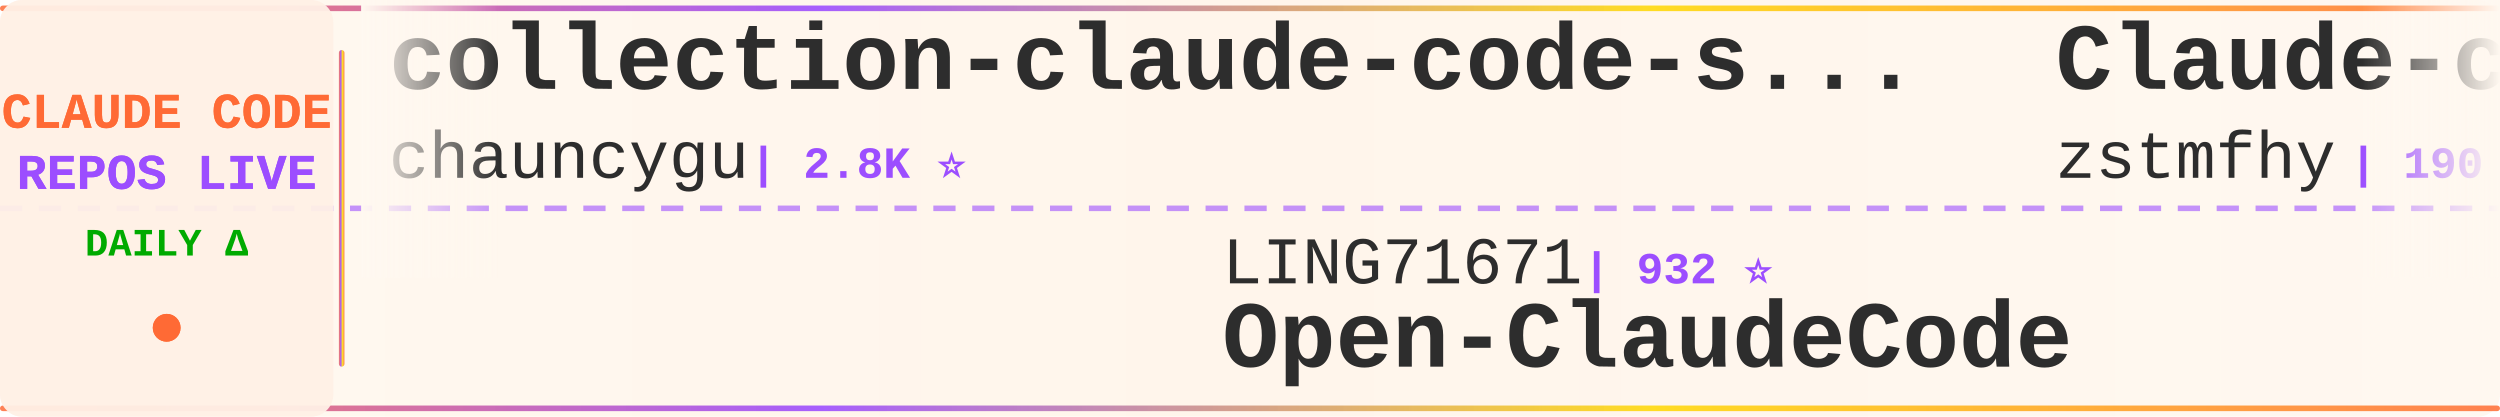
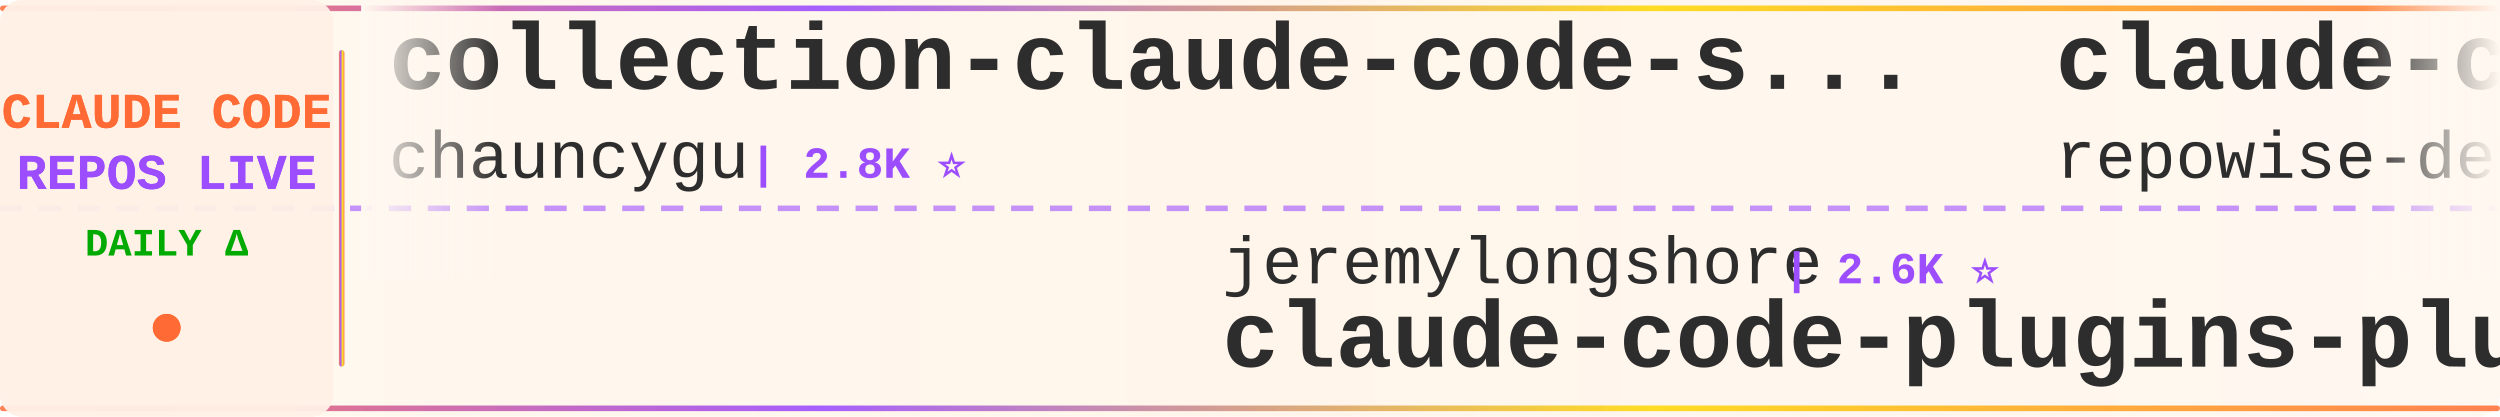
<svg xmlns="http://www.w3.org/2000/svg" width="900" height="150">
  <defs>
    <linearGradient id="tickerBg" x1="0%" y1="0%" x2="100%" y2="0%">
      <stop offset="0%" style="stop-color:#fff8f0;stop-opacity:0.98" />
      <stop offset="50%" style="stop-color:#fff5eb;stop-opacity:1" />
      <stop offset="100%" style="stop-color:#fff8f0;stop-opacity:0.98" />
    </linearGradient>
    <linearGradient id="borderGrad" x1="0%" y1="0%" x2="100%" y2="0%">
      <stop offset="0%" style="stop-color:#FF6B35;stop-opacity:0.85">
        <animate attributeName="stop-opacity" values="0.85;1;0.85" dur="2s" repeatCount="indefinite" />
      </stop>
      <stop offset="33%" style="stop-color:#9C4EFF;stop-opacity:0.9">
        <animate attributeName="stop-opacity" values="0.9;1;0.9" dur="2.2s" repeatCount="indefinite" />
      </stop>
      <stop offset="66%" style="stop-color:#FFD700;stop-opacity:0.85">
        <animate attributeName="stop-opacity" values="0.85;1;0.85" dur="1.8s" repeatCount="indefinite" />
      </stop>
      <stop offset="100%" style="stop-color:#FF6B35;stop-opacity:0.85">
        <animate attributeName="stop-opacity" values="0.85;1;0.85" dur="2s" repeatCount="indefinite" />
      </stop>
    </linearGradient>
    <filter id="textGlow">
      <feGaussianBlur stdDeviation="0.15" result="coloredBlur" />
      <feMerge>
        <feMergeNode in="coloredBlur" />
        <feMergeNode in="SourceGraphic" />
      </feMerge>
    </filter>
    <filter id="metricGlow">
      <feGaussianBlur stdDeviation="0.2" result="coloredBlur" />
      <feMerge>
        <feMergeNode in="coloredBlur" />
        <feMergeNode in="SourceGraphic" />
      </feMerge>
    </filter>
    <linearGradient id="leftFade" x1="0%" y1="0%" x2="100%" y2="0%">
      <stop offset="0%" style="stop-color:#fff8f0;stop-opacity:1" />
      <stop offset="100%" style="stop-color:#fff8f0;stop-opacity:0" />
    </linearGradient>
    <linearGradient id="rightFade" x1="0%" y1="0%" x2="100%" y2="0%">
      <stop offset="0%" style="stop-color:#fff8f0;stop-opacity:0" />
      <stop offset="100%" style="stop-color:#fff8f0;stop-opacity:1" />
    </linearGradient>
  </defs>
  <rect width="900" height="150" fill="url(#tickerBg)" rx="8" />
  <rect x="0" y="2" width="900" height="2" fill="url(#borderGrad)" rx="1" />
  <rect x="0" y="146" width="900" height="2" fill="url(#borderGrad)" rx="1" />
  <line x1="0" y1="75" x2="900" y2="75" stroke="#9C4EFF" stroke-width="2" stroke-dasharray="8 6" opacity="0.6" />
  <rect x="0" y="0" width="120" height="150" fill="#fff0e6" opacity="0.95" rx="8" />
  <text x="60" y="46" font-family="'Courier New', monospace" font-size="18" font-weight="bold" fill="#FF6B35" text-anchor="middle" filter="url(#textGlow)">
    CLAUDE CODE
  </text>
  <text x="60" y="68" font-family="'Courier New', monospace" font-size="18" font-weight="bold" fill="#9C4EFF" text-anchor="middle" filter="url(#textGlow)">
    REPOS LIVE
  </text>
  <text x="60" y="92" font-family="'Courier New', monospace" font-size="14" font-weight="bold" fill="#00aa00" text-anchor="middle">
    DAILY Δ
  </text>
  <circle cx="60" cy="118" r="5" fill="#FF6B35" filter="url(#metricGlow)">
    <animate attributeName="r" values="4;6;4" dur="1.5s" repeatCount="indefinite" />
    <animate attributeName="opacity" values="0.6;1;0.6" dur="1.5s" repeatCount="indefinite" />
  </circle>
  <rect x="122" y="18" width="2" height="114" fill="url(#borderGrad)" rx="1" />
  <clipPath id="tickerClip">
    <rect x="130" y="0" width="770" height="150" />
  </clipPath>
  <g clip-path="url(#tickerClip)">
    <g id="tickerItems">
      <animateTransform attributeName="transform" attributeType="XML" type="translate" from="0 0" to="-3000 0" dur="54s" repeatCount="indefinite" />
      <g transform="translate(0, 0)">
        <text x="140" y="32" font-family="'Courier New', monospace" font-size="34" font-weight="bold" fill="#2d2d2d">collection-claude-code-s...</text>
        <text x="140" y="64" font-family="'Courier New', monospace" font-size="24" font-weight="normal" fill="#2d2d2d" opacity="1.0">chauncygu</text>
        <text x="270" y="64" font-family="'Courier New', monospace" font-size="16" font-weight="bold" fill="#9C4EFF"> | 2.8K ⭐</text>
      </g>
      <g transform="translate(300, 0)">
-         <text x="140" y="102" font-family="'Courier New', monospace" font-size="24" font-weight="normal" fill="#2d2d2d" opacity="1.0">LING71671</text>
-         <text x="270" y="102" font-family="'Courier New', monospace" font-size="16" font-weight="bold" fill="#9C4EFF"> | 932 ⭐</text>
-         <text x="140" y="132" font-family="'Courier New', monospace" font-size="34" font-weight="bold" fill="#2d2d2d">Open-ClaudeCode</text>
+         <text x="140" y="102" font-family="'Courier New', monospace" font-size="24" font-weight="normal" fill="#2d2d2d" opacity="1.0">jeremylongshore</text>
+         <text x="342" y="102" font-family="'Courier New', monospace" font-size="16" font-weight="bold" fill="#9C4EFF"> | 2.6K ⭐</text>
+         <text x="140" y="132" font-family="'Courier New', monospace" font-size="34" font-weight="bold" fill="#2d2d2d">claude-code-plugins-plus...</text>
      </g>
      <g transform="translate(600, 0)">
-         <text x="140" y="32" font-family="'Courier New', monospace" font-size="34" font-weight="bold" fill="#2d2d2d">Claude-code</text>
-         <text x="140" y="64" font-family="'Courier New', monospace" font-size="24" font-weight="normal" fill="#2d2d2d" opacity="1.0">zstmfhy</text>
-         <text x="246" y="64" font-family="'Courier New', monospace" font-size="16" font-weight="bold" fill="#9C4EFF"> | 190 ⭐</text>
+         <text x="140" y="32" font-family="'Courier New', monospace" font-size="34" font-weight="bold" fill="#2d2d2d">claude-code-prompts</text>
+         <text x="140" y="64" font-family="'Courier New', monospace" font-size="24" font-weight="normal" fill="#2d2d2d" opacity="1.0">repowise-dev</text>
+         <text x="306" y="64" font-family="'Courier New', monospace" font-size="16" font-weight="bold" fill="#9C4EFF"> | 1.2K ⭐</text>
      </g>
      <g transform="translate(900, 0)">
+         <text x="140" y="102" font-family="'Courier New', monospace" font-size="24" font-weight="normal" fill="#2d2d2d" opacity="1.0">zstmfhy</text>
+         <text x="246" y="102" font-family="'Courier New', monospace" font-size="16" font-weight="bold" fill="#9C4EFF"> | 190 ⭐</text>
+         <text x="140" y="132" font-family="'Courier New', monospace" font-size="34" font-weight="bold" fill="#2d2d2d">Claude-code</text>
+       </g>
+       <g transform="translate(1200, 0)">
+         <text x="140" y="32" font-family="'Courier New', monospace" font-size="34" font-weight="bold" fill="#2d2d2d">claude-code-best-practic...</text>
+         <text x="140" y="64" font-family="'Courier New', monospace" font-size="24" font-weight="normal" fill="#2d2d2d" opacity="1.0">shanraisshan</text>
+         <text x="306" y="64" font-family="'Courier New', monospace" font-size="16" font-weight="bold" fill="#9C4EFF"> | 64.1K ⭐ +8</text>
+       </g>
+       <g transform="translate(1500, 0)">
+         <text x="140" y="102" font-family="'Courier New', monospace" font-size="24" font-weight="normal" fill="#2d2d2d" opacity="1.0">oboard</text>
+         <text x="234" y="102" font-family="'Courier New', monospace" font-size="16" font-weight="bold" fill="#9C4EFF"> | 3.3K ⭐</text>
+         <text x="140" y="132" font-family="'Courier New', monospace" font-size="34" font-weight="bold" fill="#2d2d2d">claude-code-rev</text>
+       </g>
+       <g transform="translate(1800, 0)">
+         <text x="140" y="32" font-family="'Courier New', monospace" font-size="34" font-weight="bold" fill="#2d2d2d">how-claude-code-works</text>
+         <text x="140" y="64" font-family="'Courier New', monospace" font-size="24" font-weight="normal" fill="#2d2d2d" opacity="1.0">Windy3f3f3f3f</text>
+         <text x="318" y="64" font-family="'Courier New', monospace" font-size="16" font-weight="bold" fill="#9C4EFF"> | 3.4K ⭐ +1</text>
+       </g>
+       <g transform="translate(2100, 0)">
+         <text x="140" y="102" font-family="'Courier New', monospace" font-size="24" font-weight="normal" fill="#2d2d2d" opacity="1.0">anthropics</text>
+         <text x="282" y="102" font-family="'Courier New', monospace" font-size="16" font-weight="bold" fill="#9C4EFF"> | 939 ⭐</text>
+         <text x="140" y="132" font-family="'Courier New', monospace" font-size="34" font-weight="bold" fill="#2d2d2d">claude-code-base-action</text>
+       </g>
+       <g transform="translate(2400, 0)">
+         <text x="140" y="32" font-family="'Courier New', monospace" font-size="34" font-weight="bold" fill="#2d2d2d">Dive-into-Claude-Code</text>
+         <text x="140" y="64" font-family="'Courier New', monospace" font-size="24" font-weight="normal" fill="#2d2d2d" opacity="1.0">VILA-Lab</text>
+         <text x="258" y="64" font-family="'Courier New', monospace" font-size="16" font-weight="bold" fill="#9C4EFF"> | 2.0K ⭐</text>
+       </g>
+       <g transform="translate(2700, 0)">
        <text x="140" y="102" font-family="'Courier New', monospace" font-size="24" font-weight="normal" fill="#2d2d2d" opacity="1.0">luyao618</text>
        <text x="258" y="102" font-family="'Courier New', monospace" font-size="16" font-weight="bold" fill="#9C4EFF"> | 1.6K ⭐</text>
        <text x="140" y="132" font-family="'Courier New', monospace" font-size="34" font-weight="bold" fill="#2d2d2d">Claude-Code-Source-Study</text>
-       </g>
-       <g transform="translate(1200, 0)">
-         <text x="140" y="32" font-family="'Courier New', monospace" font-size="34" font-weight="bold" fill="#2d2d2d">claude-code-engineering</text>
-         <text x="140" y="64" font-family="'Courier New', monospace" font-size="24" font-weight="normal" fill="#2d2d2d" opacity="1.0">huangjia2019</text>
-         <text x="306" y="64" font-family="'Courier New', monospace" font-size="16" font-weight="bold" fill="#9C4EFF"> | 1.0K ⭐</text>
-       </g>
-       <g transform="translate(1500, 0)">
-         <text x="140" y="102" font-family="'Courier New', monospace" font-size="24" font-weight="normal" fill="#2d2d2d" opacity="1.0">AICoderTudou</text>
-         <text x="306" y="102" font-family="'Courier New', monospace" font-size="16" font-weight="bold" fill="#9C4EFF"> | 497 ⭐</text>
-         <text x="140" y="132" font-family="'Courier New', monospace" font-size="34" font-weight="bold" fill="#2d2d2d">claude-code-tudou</text>
-       </g>
-       <g transform="translate(1800, 0)">
-         <text x="140" y="32" font-family="'Courier New', monospace" font-size="34" font-weight="bold" fill="#2d2d2d">system_prompts_leaks</text>
-         <text x="140" y="64" font-family="'Courier New', monospace" font-size="24" font-weight="normal" fill="#2d2d2d" opacity="1.0">asgeirtj</text>
-         <text x="258" y="64" font-family="'Courier New', monospace" font-size="16" font-weight="bold" fill="#9C4EFF"> | 62.5K ⭐ +6</text>
-       </g>
-       <g transform="translate(2100, 0)">
-         <text x="140" y="102" font-family="'Courier New', monospace" font-size="24" font-weight="normal" fill="#2d2d2d" opacity="1.0">disler</text>
-         <text x="234" y="102" font-family="'Courier New', monospace" font-size="16" font-weight="bold" fill="#9C4EFF"> | 3.9K ⭐ +1</text>
-         <text x="140" y="132" font-family="'Courier New', monospace" font-size="34" font-weight="bold" fill="#2d2d2d">claude-code-hooks-master...</text>
-       </g>
-       <g transform="translate(2400, 0)">
-         <text x="140" y="32" font-family="'Courier New', monospace" font-size="34" font-weight="bold" fill="#2d2d2d">claude-code-webui</text>
-         <text x="140" y="64" font-family="'Courier New', monospace" font-size="24" font-weight="normal" fill="#2d2d2d" opacity="1.0">sugyan</text>
-         <text x="234" y="64" font-family="'Courier New', monospace" font-size="16" font-weight="bold" fill="#9C4EFF"> | 1.1K ⭐</text>
-       </g>
-       <g transform="translate(2700, 0)">
-         <text x="140" y="102" font-family="'Courier New', monospace" font-size="24" font-weight="normal" fill="#2d2d2d" opacity="1.0">hangsman</text>
-         <text x="258" y="102" font-family="'Courier New', monospace" font-size="16" font-weight="bold" fill="#9C4EFF"> | 790 ⭐</text>
-         <text x="140" y="132" font-family="'Courier New', monospace" font-size="34" font-weight="bold" fill="#2d2d2d">claude-code-source</text>
      </g>
      <g transform="translate(3000, 0)">
        <text x="140" y="32" font-family="'Courier New', monospace" font-size="34" font-weight="bold" fill="#2d2d2d">collection-claude-code-s...</text>
        <text x="140" y="64" font-family="'Courier New', monospace" font-size="24" font-weight="normal" fill="#2d2d2d" opacity="1.0">chauncygu</text>
        <text x="270" y="64" font-family="'Courier New', monospace" font-size="16" font-weight="bold" fill="#9C4EFF"> | 2.8K ⭐</text>
      </g>
      <g transform="translate(3300, 0)">
-         <text x="140" y="102" font-family="'Courier New', monospace" font-size="24" font-weight="normal" fill="#2d2d2d" opacity="1.0">LING71671</text>
-         <text x="270" y="102" font-family="'Courier New', monospace" font-size="16" font-weight="bold" fill="#9C4EFF"> | 932 ⭐</text>
-         <text x="140" y="132" font-family="'Courier New', monospace" font-size="34" font-weight="bold" fill="#2d2d2d">Open-ClaudeCode</text>
+         <text x="140" y="102" font-family="'Courier New', monospace" font-size="24" font-weight="normal" fill="#2d2d2d" opacity="1.0">jeremylongshore</text>
+         <text x="342" y="102" font-family="'Courier New', monospace" font-size="16" font-weight="bold" fill="#9C4EFF"> | 2.6K ⭐</text>
+         <text x="140" y="132" font-family="'Courier New', monospace" font-size="34" font-weight="bold" fill="#2d2d2d">claude-code-plugins-plus...</text>
      </g>
      <g transform="translate(3600, 0)">
-         <text x="140" y="32" font-family="'Courier New', monospace" font-size="34" font-weight="bold" fill="#2d2d2d">Claude-code</text>
-         <text x="140" y="64" font-family="'Courier New', monospace" font-size="24" font-weight="normal" fill="#2d2d2d" opacity="1.0">zstmfhy</text>
-         <text x="246" y="64" font-family="'Courier New', monospace" font-size="16" font-weight="bold" fill="#9C4EFF"> | 190 ⭐</text>
+         <text x="140" y="32" font-family="'Courier New', monospace" font-size="34" font-weight="bold" fill="#2d2d2d">claude-code-prompts</text>
+         <text x="140" y="64" font-family="'Courier New', monospace" font-size="24" font-weight="normal" fill="#2d2d2d" opacity="1.0">repowise-dev</text>
+         <text x="306" y="64" font-family="'Courier New', monospace" font-size="16" font-weight="bold" fill="#9C4EFF"> | 1.2K ⭐</text>
      </g>
      <g transform="translate(3900, 0)">
-         <text x="140" y="102" font-family="'Courier New', monospace" font-size="24" font-weight="normal" fill="#2d2d2d" opacity="1.0">luyao618</text>
-         <text x="258" y="102" font-family="'Courier New', monospace" font-size="16" font-weight="bold" fill="#9C4EFF"> | 1.6K ⭐</text>
-         <text x="140" y="132" font-family="'Courier New', monospace" font-size="34" font-weight="bold" fill="#2d2d2d">Claude-Code-Source-Study</text>
+         <text x="140" y="102" font-family="'Courier New', monospace" font-size="24" font-weight="normal" fill="#2d2d2d" opacity="1.0">zstmfhy</text>
+         <text x="246" y="102" font-family="'Courier New', monospace" font-size="16" font-weight="bold" fill="#9C4EFF"> | 190 ⭐</text>
+         <text x="140" y="132" font-family="'Courier New', monospace" font-size="34" font-weight="bold" fill="#2d2d2d">Claude-code</text>
      </g>
    </g>
  </g>
  <rect x="130" y="0" width="50" height="100" fill="url(#leftFade)" />
  <rect x="850" y="0" width="50" height="100" fill="url(#rightFade)" />
</svg>
